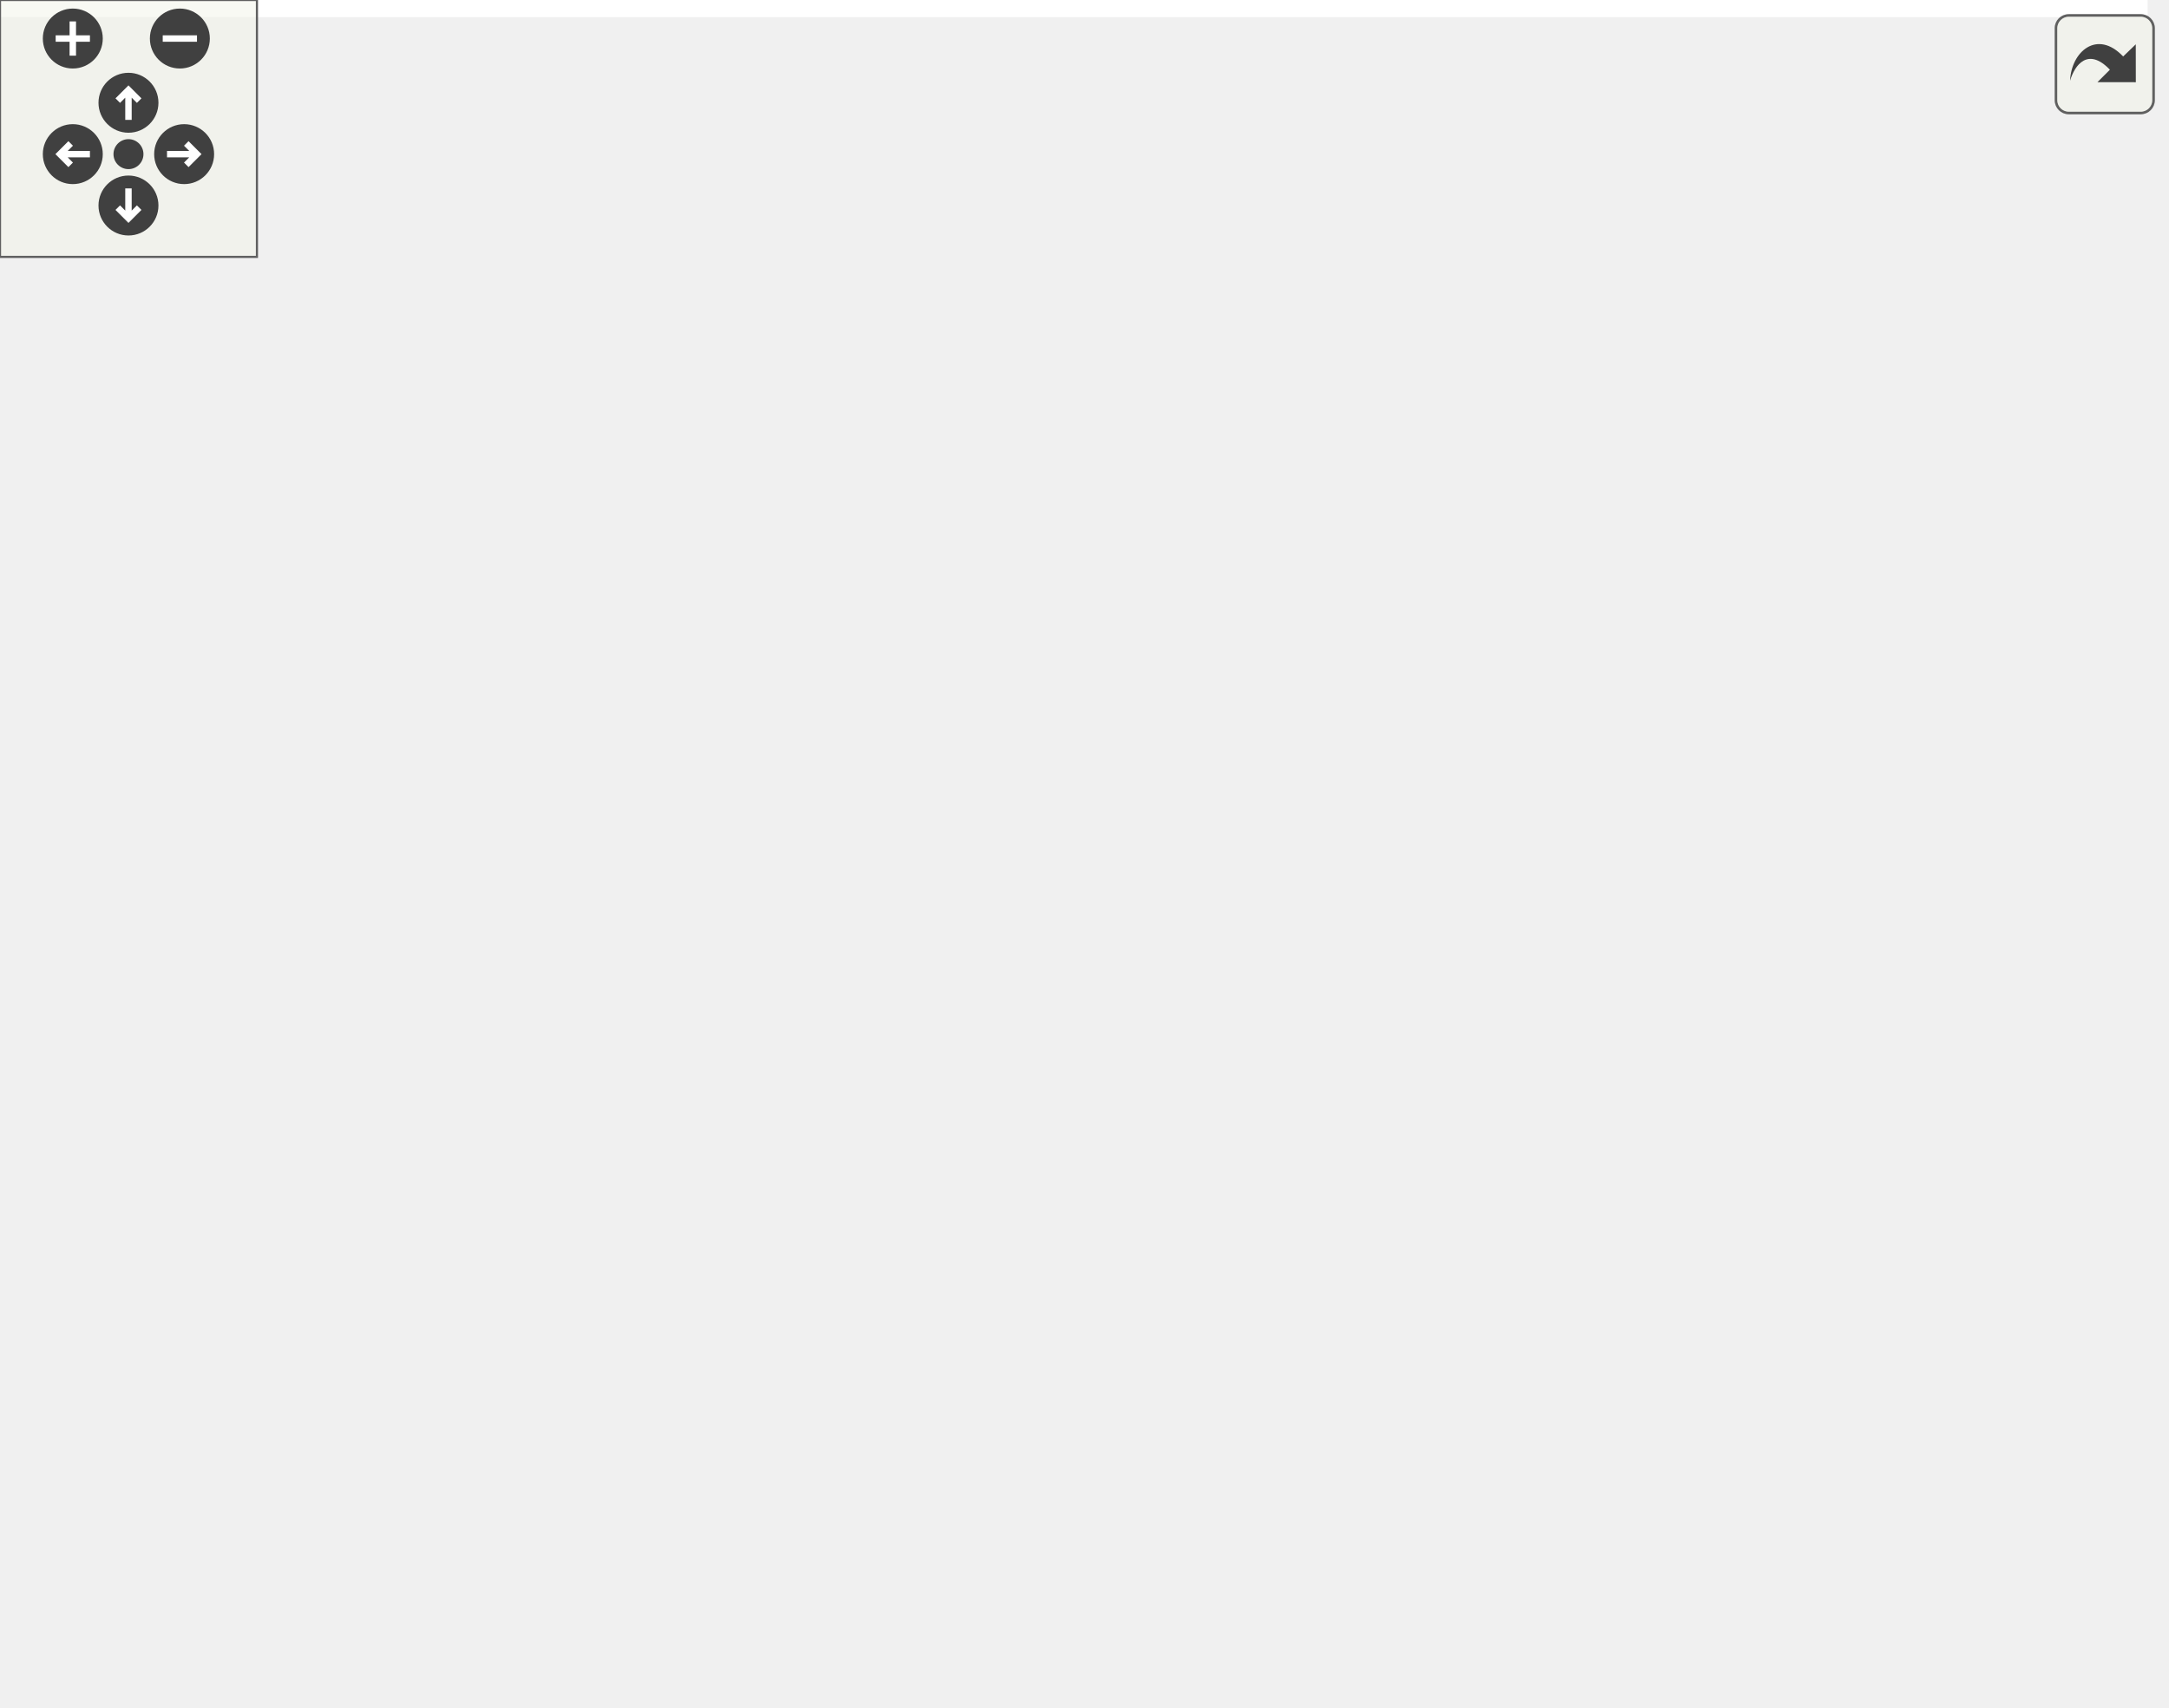
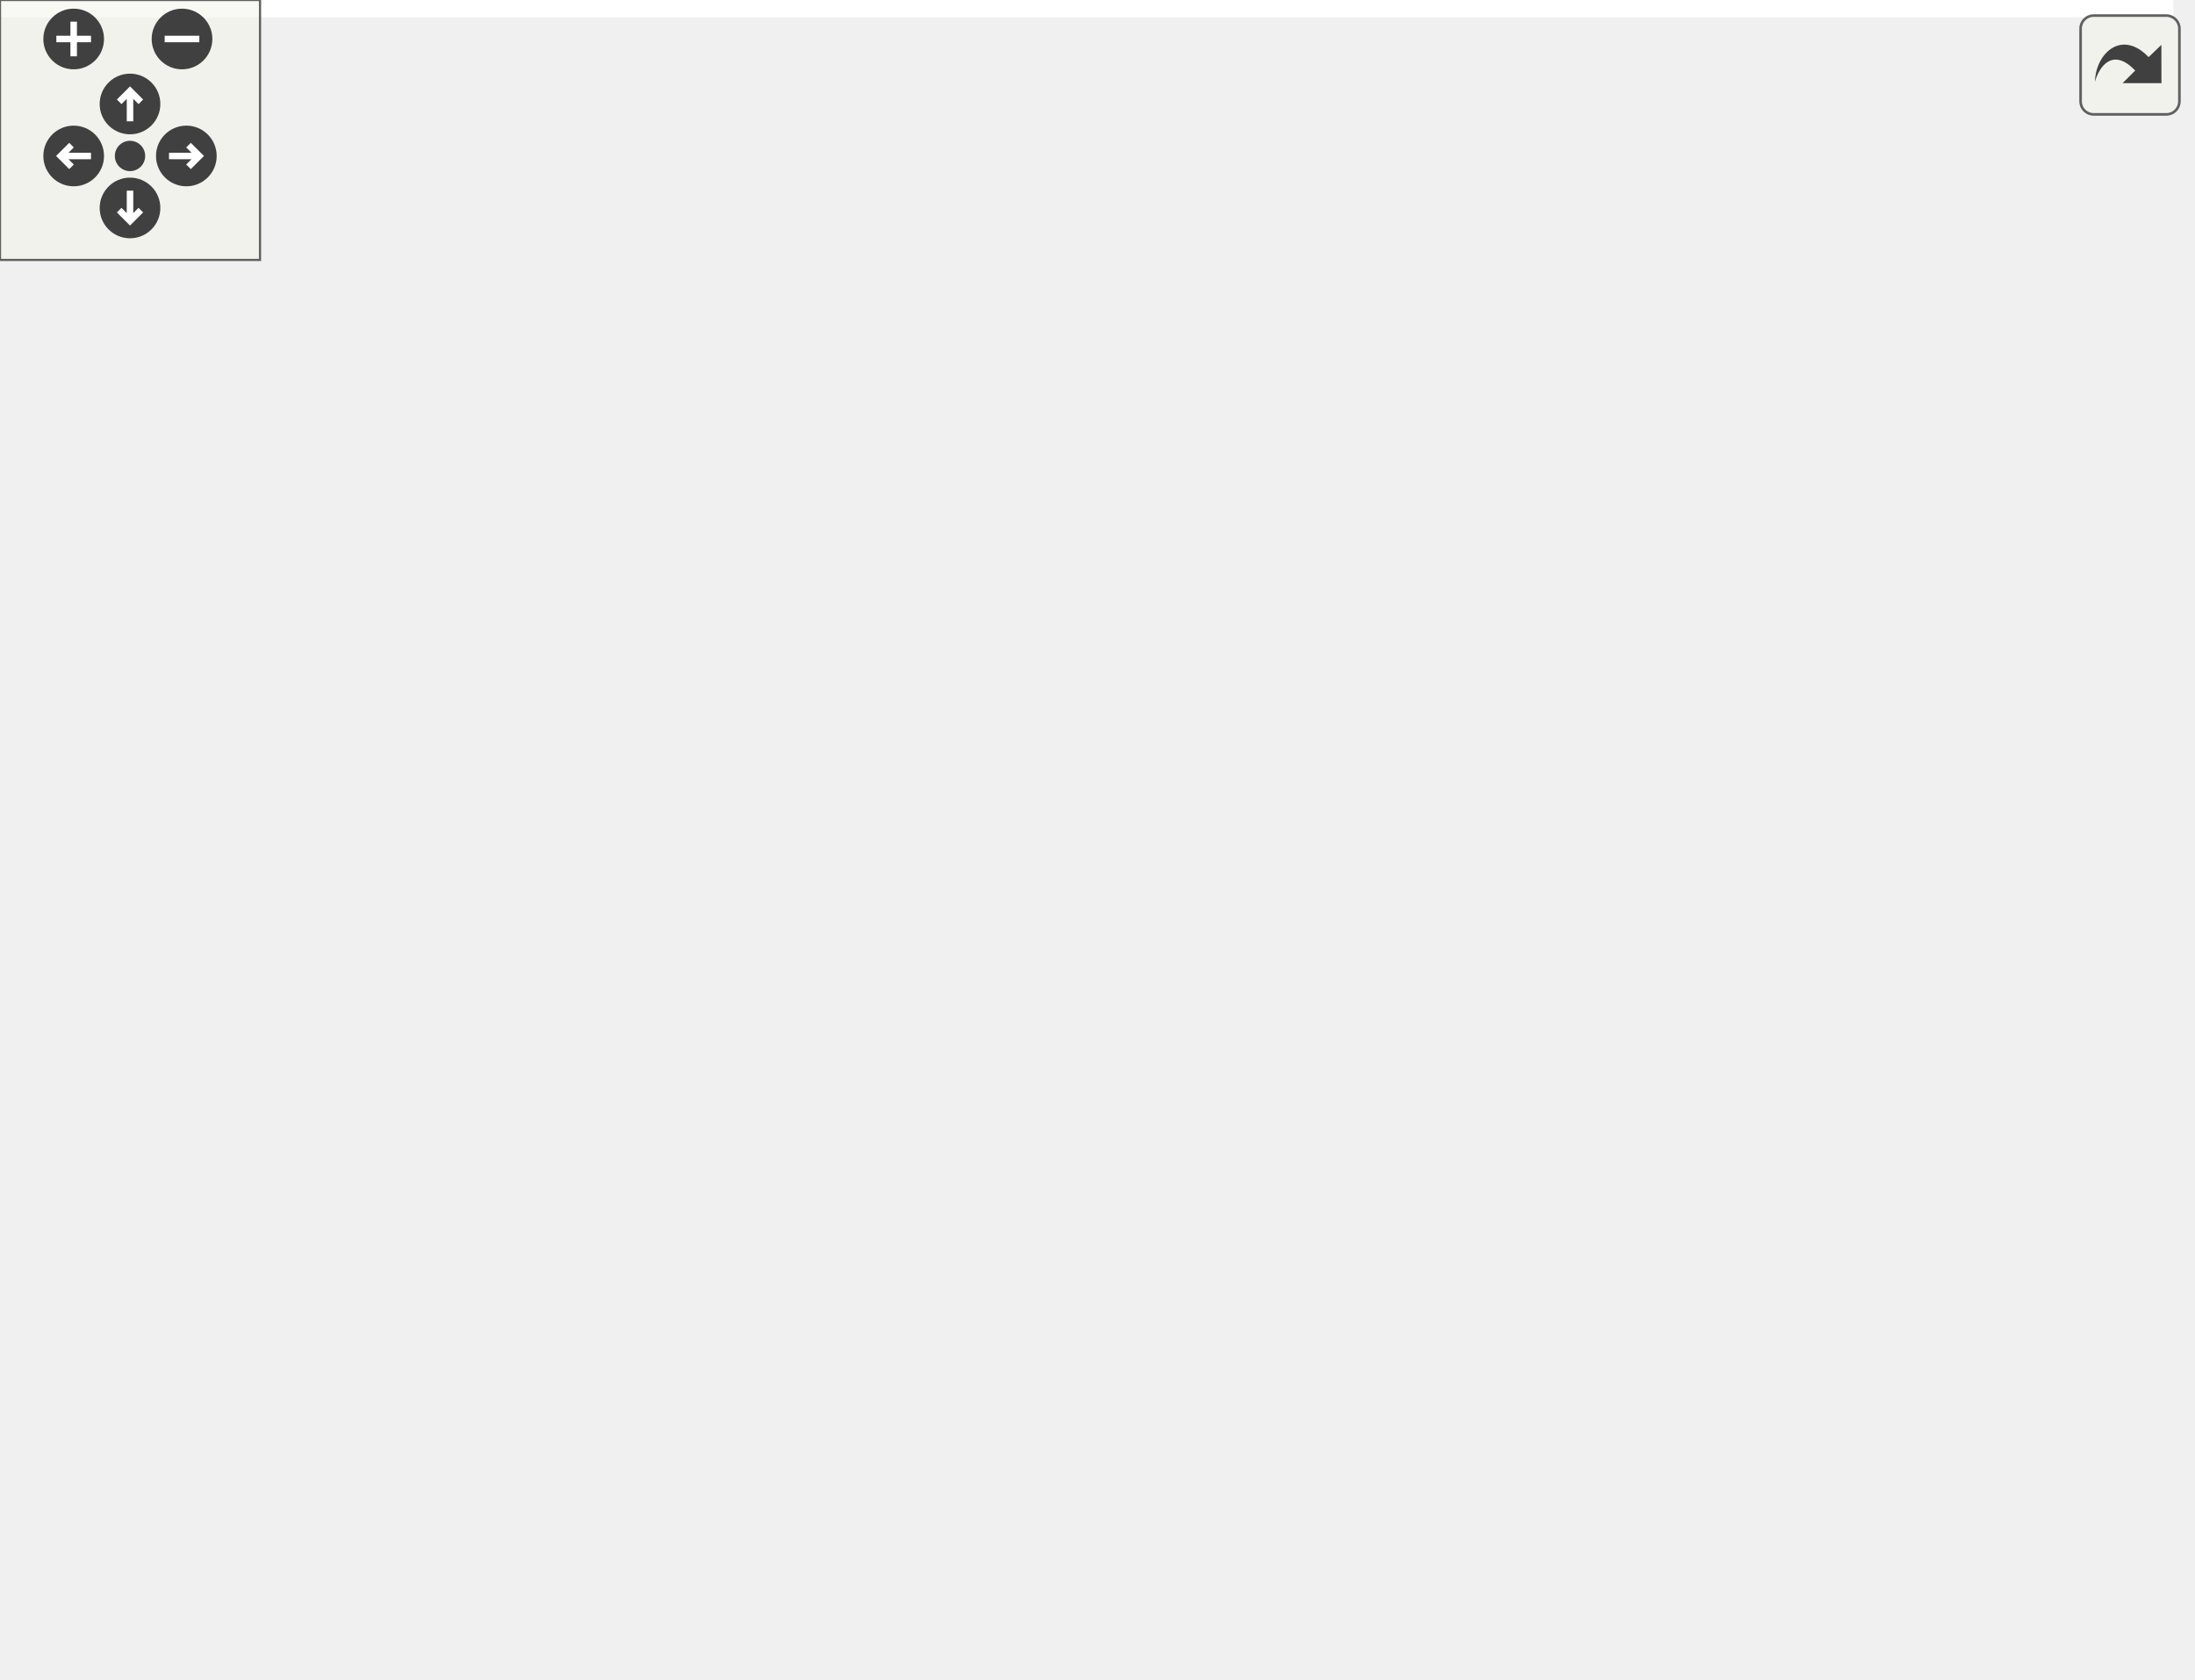
<svg xmlns="http://www.w3.org/2000/svg" xmlns:xlink="http://www.w3.org/1999/xlink" id="main" version="1.1" xml:space="preserve">
  <style type="text/css">
.edge:hover path { stroke: red; }
.edge:hover polygon { stroke: red; fill: red; }
</style>
  <defs>
    <circle id="rim" cx="0" cy="0" r="7" />
    <circle id="rim2" cx="0" cy="0" r="3.5" />
    <g id="zoomPlus">
      <use xlink:href="#rim" fill="#404040">
        <set attributeName="fill" to="#808080" begin="zoomplus.mouseover" end="zoomplus.mouseout" />
      </use>
      <path d="M-4,0h8M0,-4v8" fill="none" stroke="white" stroke-width="1.5" pointer-events="none" />
    </g>
    <g id="zoomMin">
      <use xlink:href="#rim" fill="#404040">
        <set attributeName="fill" to="#808080" begin="zoomminus.mouseover" end="zoomminus.mouseout" />
      </use>
      <path d="M-4,0h8" fill="none" stroke="white" stroke-width="1.5" pointer-events="none" />
    </g>
    <g id="dirArrow">
      <path fill="none" stroke="white" stroke-width="1.5" d="M0,-3.0v7 M-2.5,-0.5L0,-3.0L2.5,-0.5" />
    </g>
    <g id="resetDef">
      <use xlink:href="#rim2" fill="#404040">
        <set attributeName="fill" to="#808080" begin="reset.mouseover" end="reset.mouseout" />
      </use>
    </g>
  </defs>
  <svg id="graph" class="graph">
    <g id="viewport">
-       <polygon fill="white" stroke="transparent" points="-4,4 -4,-338 501.5,-338 501.5,4 -4,4" />
+       <polygon fill="white" stroke="transparent" points="-4,4 -4,-327 501.5,-327 501.5,4 -4,4" />
      <g id="node1" class="node">
        <g id="a_node1">
          <a xlink:title=" ">
-             <polygon fill="#bfbfbf" stroke="black" points="170,-171.5 170,-239.5 315,-239.5 315,-171.5 170,-171.5" />
-             <text text-anchor="middle" x="242.5" y="-227.5" font-family="Helvetica,sans-Serif" font-size="10.00">pocketmine\thread\Thread</text>
-             <polyline fill="none" stroke="black" points="170,-220.5 315,-220.5 " />
-             <text text-anchor="middle" x="242.5" y="-208.5" font-family="Helvetica,sans-Serif" font-size="10.00"> </text>
-             <polyline fill="none" stroke="black" points="170,-201.5 315,-201.5 " />
-             <text text-anchor="start" x="178" y="-189.5" font-family="Helvetica,sans-Serif" font-size="10.00">+ quit()</text>
-             <text text-anchor="start" x="178" y="-178.5" font-family="Helvetica,sans-Serif" font-size="10.00">+ start()</text>
+             <polygon fill="#bfbfbf" stroke="black" points="170,-160.5 170,-228.5 315,-228.5 315,-160.5 170,-160.5" />
+             <text text-anchor="middle" x="242.5" y="-216.5" font-family="Helvetica,sans-Serif" font-size="10.00">pocketmine\thread\Thread</text>
+             <polyline fill="none" stroke="black" points="170,-209.5 315,-209.5 " />
+             <text text-anchor="middle" x="242.5" y="-197.5" font-family="Helvetica,sans-Serif" font-size="10.00"> </text>
+             <polyline fill="none" stroke="black" points="170,-190.5 315,-190.5 " />
+             <text text-anchor="start" x="178" y="-178.5" font-family="Helvetica,sans-Serif" font-size="10.00">+ quit()</text>
+             <text text-anchor="start" x="178" y="-167.5" font-family="Helvetica,sans-Serif" font-size="10.00">+ start()</text>
          </a>
        </g>
      </g>
      <g id="node3" class="node">
        <g id="a_node3">
          <a xlink:href="../../de/dc9/classpocketmine_1_1network_1_1mcpe_1_1raklib_1_1_rak_lib_server.html" target="_top" xlink:title=" ">
-             <polygon fill="white" stroke="#bfbfbf" points="0,-0.5 0,-134.5 145,-134.5 145,-0.5 0,-0.5" />
-             <text text-anchor="start" x="8" y="-122.5" font-family="Helvetica,sans-Serif" font-size="10.00">pocketmine\network</text>
-             <text text-anchor="middle" x="72.5" y="-111.5" font-family="Helvetica,sans-Serif" font-size="10.00">\mcpe\raklib\RakLibServer</text>
-             <polyline fill="none" stroke="#bfbfbf" points="0,-104.5 145,-104.5 " />
-             <text text-anchor="start" x="8" y="-92.5" font-family="Helvetica,sans-Serif" font-size="10.00"># $address</text>
-             <text text-anchor="start" x="8" y="-81.5" font-family="Helvetica,sans-Serif" font-size="10.00"># $mainPath</text>
-             <text text-anchor="start" x="8" y="-70.5" font-family="Helvetica,sans-Serif" font-size="10.00"># $ready</text>
-             <polyline fill="none" stroke="#bfbfbf" points="0,-63.5 145,-63.5 " />
-             <text text-anchor="start" x="8" y="-51.5" font-family="Helvetica,sans-Serif" font-size="10.00">+ __construct()</text>
-             <text text-anchor="start" x="8" y="-40.5" font-family="Helvetica,sans-Serif" font-size="10.00">+ getThreadName()</text>
-             <text text-anchor="start" x="8" y="-29.5" font-family="Helvetica,sans-Serif" font-size="10.00">+ startAndWait()</text>
-             <text text-anchor="start" x="8" y="-18.5" font-family="Helvetica,sans-Serif" font-size="10.00"># onRun()</text>
-             <text text-anchor="start" x="8" y="-7.5" font-family="Helvetica,sans-Serif" font-size="10.00"># onUncaughtException()</text>
+             <polygon fill="white" stroke="#bfbfbf" points="0,-0.5 0,-123.5 145,-123.5 145,-0.5 0,-0.5" />
+             <text text-anchor="start" x="8" y="-111.5" font-family="Helvetica,sans-Serif" font-size="10.00">pocketmine\network</text>
+             <text text-anchor="middle" x="72.5" y="-100.5" font-family="Helvetica,sans-Serif" font-size="10.00">\mcpe\raklib\RakLibServer</text>
+             <polyline fill="none" stroke="#bfbfbf" points="0,-93.5 145,-93.5 " />
+             <text text-anchor="start" x="8" y="-81.5" font-family="Helvetica,sans-Serif" font-size="10.00"># $address</text>
+             <text text-anchor="start" x="8" y="-70.5" font-family="Helvetica,sans-Serif" font-size="10.00"># $mainPath</text>
+             <text text-anchor="start" x="8" y="-59.5" font-family="Helvetica,sans-Serif" font-size="10.00"># $ready</text>
+             <polyline fill="none" stroke="#bfbfbf" points="0,-52.5 145,-52.5 " />
+             <text text-anchor="start" x="8" y="-40.5" font-family="Helvetica,sans-Serif" font-size="10.00">+ __construct()</text>
+             <text text-anchor="start" x="8" y="-29.5" font-family="Helvetica,sans-Serif" font-size="10.00">+ getThreadName()</text>
+             <text text-anchor="start" x="8" y="-18.5" font-family="Helvetica,sans-Serif" font-size="10.00">+ startAndWait()</text>
+             <text text-anchor="start" x="8" y="-7.5" font-family="Helvetica,sans-Serif" font-size="10.00"># onRun()</text>
          </a>
        </g>
      </g>
      <g id="edge2" class="edge">
-         <path fill="none" stroke="midnightblue" d="M192.33,-165.06C179.94,-155.27 166.72,-144.78 154.5,-135 151.49,-132.59 148.43,-130.14 145.34,-127.65" />
-         <polygon fill="none" stroke="midnightblue" points="190.32,-167.93 200.34,-171.38 194.66,-162.44 190.32,-167.93" />
+         <path fill="none" stroke="midnightblue" d="M190.87,-153.87C176.46,-142.8 160.53,-130.57 145.15,-118.77" />
+         <polygon fill="none" stroke="midnightblue" points="189.1,-156.92 199.16,-160.23 193.36,-151.37 189.1,-156.92" />
      </g>
      <g id="node4" class="node">
        <g id="a_node4">
          <a xlink:href="../../d7/d71/classpocketmine_1_1utils_1_1_main_logger_thread.html" target="_top" xlink:title=" ">
-             <polygon fill="white" stroke="#bfbfbf" points="163.5,-11.5 163.5,-123.5 321.5,-123.5 321.5,-11.5 163.5,-11.5" />
-             <text text-anchor="start" x="171.5" y="-111.5" font-family="Helvetica,sans-Serif" font-size="10.00">pocketmine\utils\MainLogger</text>
-             <text text-anchor="middle" x="242.5" y="-100.5" font-family="Helvetica,sans-Serif" font-size="10.00">Thread</text>
-             <polyline fill="none" stroke="#bfbfbf" points="163.5,-93.5 321.5,-93.5 " />
-             <text text-anchor="middle" x="242.5" y="-81.5" font-family="Helvetica,sans-Serif" font-size="10.00"> </text>
-             <polyline fill="none" stroke="#bfbfbf" points="163.5,-74.5 321.5,-74.5 " />
-             <text text-anchor="start" x="171.5" y="-62.5" font-family="Helvetica,sans-Serif" font-size="10.00">+ __construct()</text>
-             <text text-anchor="start" x="171.5" y="-51.5" font-family="Helvetica,sans-Serif" font-size="10.00">+ run()</text>
-             <text text-anchor="start" x="171.5" y="-40.5" font-family="Helvetica,sans-Serif" font-size="10.00">+ shutdown()</text>
-             <text text-anchor="start" x="171.5" y="-29.5" font-family="Helvetica,sans-Serif" font-size="10.00">+ syncFlushBuffer()</text>
-             <text text-anchor="start" x="171.5" y="-18.5" font-family="Helvetica,sans-Serif" font-size="10.00">+ write()</text>
+             <polygon fill="white" stroke="#bfbfbf" points="163.5,-6 163.5,-118 321.5,-118 321.5,-6 163.5,-6" />
+             <text text-anchor="start" x="171.5" y="-106" font-family="Helvetica,sans-Serif" font-size="10.00">pocketmine\utils\MainLogger</text>
+             <text text-anchor="middle" x="242.5" y="-95" font-family="Helvetica,sans-Serif" font-size="10.00">Thread</text>
+             <polyline fill="none" stroke="#bfbfbf" points="163.5,-88 321.5,-88 " />
+             <text text-anchor="middle" x="242.5" y="-76" font-family="Helvetica,sans-Serif" font-size="10.00"> </text>
+             <polyline fill="none" stroke="#bfbfbf" points="163.5,-69 321.5,-69 " />
+             <text text-anchor="start" x="171.5" y="-57" font-family="Helvetica,sans-Serif" font-size="10.00">+ __construct()</text>
+             <text text-anchor="start" x="171.5" y="-46" font-family="Helvetica,sans-Serif" font-size="10.00">+ run()</text>
+             <text text-anchor="start" x="171.5" y="-35" font-family="Helvetica,sans-Serif" font-size="10.00">+ shutdown()</text>
+             <text text-anchor="start" x="171.5" y="-24" font-family="Helvetica,sans-Serif" font-size="10.00">+ syncFlushBuffer()</text>
+             <text text-anchor="start" x="171.5" y="-13" font-family="Helvetica,sans-Serif" font-size="10.00">+ write()</text>
          </a>
        </g>
      </g>
      <g id="edge3" class="edge">
-         <path fill="none" stroke="midnightblue" d="M242.5,-161.12C242.5,-149.21 242.5,-136.15 242.5,-123.68" />
-         <polygon fill="none" stroke="midnightblue" points="239,-161.23 242.5,-171.23 246,-161.23 239,-161.23" />
+         <path fill="none" stroke="midnightblue" d="M242.5,-149.91C242.5,-139.69 242.5,-128.66 242.5,-118.01" />
+         <polygon fill="none" stroke="midnightblue" points="239,-150.23 242.5,-160.23 246,-150.23 239,-150.23" />
      </g>
      <g id="node5" class="node">
        <g id="a_node5">
          <a xlink:href="../../d2/d87/classpocketmine_1_1utils_1_1_server_killer.html" target="_top" xlink:title=" ">
-             <polygon fill="white" stroke="#bfbfbf" points="339.5,-22.5 339.5,-112.5 497.5,-112.5 497.5,-22.5 339.5,-22.5" />
-             <text text-anchor="middle" x="418.5" y="-100.5" font-family="Helvetica,sans-Serif" font-size="10.00">pocketmine\utils\ServerKiller</text>
-             <polyline fill="none" stroke="#bfbfbf" points="339.5,-93.5 497.5,-93.5 " />
-             <text text-anchor="middle" x="418.5" y="-81.5" font-family="Helvetica,sans-Serif" font-size="10.00"> </text>
-             <polyline fill="none" stroke="#bfbfbf" points="339.5,-74.5 497.5,-74.5 " />
-             <text text-anchor="start" x="347.5" y="-62.5" font-family="Helvetica,sans-Serif" font-size="10.00">+ __construct()</text>
-             <text text-anchor="start" x="347.5" y="-51.5" font-family="Helvetica,sans-Serif" font-size="10.00">+ getThreadName()</text>
-             <text text-anchor="start" x="347.5" y="-40.5" font-family="Helvetica,sans-Serif" font-size="10.00">+ quit()</text>
-             <text text-anchor="start" x="347.5" y="-29.5" font-family="Helvetica,sans-Serif" font-size="10.00"># onRun()</text>
+             <polygon fill="white" stroke="#bfbfbf" points="339.5,-17 339.5,-107 497.5,-107 497.5,-17 339.5,-17" />
+             <text text-anchor="middle" x="418.5" y="-95" font-family="Helvetica,sans-Serif" font-size="10.00">pocketmine\utils\ServerKiller</text>
+             <polyline fill="none" stroke="#bfbfbf" points="339.5,-88 497.5,-88 " />
+             <text text-anchor="middle" x="418.5" y="-76" font-family="Helvetica,sans-Serif" font-size="10.00"> </text>
+             <polyline fill="none" stroke="#bfbfbf" points="339.5,-69 497.5,-69 " />
+             <text text-anchor="start" x="347.5" y="-57" font-family="Helvetica,sans-Serif" font-size="10.00">+ __construct()</text>
+             <text text-anchor="start" x="347.5" y="-46" font-family="Helvetica,sans-Serif" font-size="10.00">+ getThreadName()</text>
+             <text text-anchor="start" x="347.5" y="-35" font-family="Helvetica,sans-Serif" font-size="10.00">+ quit()</text>
+             <text text-anchor="start" x="347.5" y="-24" font-family="Helvetica,sans-Serif" font-size="10.00"># onRun()</text>
          </a>
        </g>
      </g>
      <g id="edge4" class="edge">
-         <path fill="none" stroke="midnightblue" d="M293.5,-165.09C314.71,-148.7 339.44,-129.6 361.27,-112.73" />
-         <polygon fill="none" stroke="midnightblue" points="291.33,-162.35 285.55,-171.23 295.61,-167.89 291.33,-162.35" />
+         <path fill="none" stroke="midnightblue" d="M295.48,-154.22C315.53,-139.35 338.49,-122.33 359.09,-107.05" />
+         <polygon fill="none" stroke="midnightblue" points="293.32,-151.46 287.37,-160.23 297.49,-157.09 293.32,-151.46" />
      </g>
      <g id="node2" class="node">
        <g id="a_node2">
          <a xlink:title=" ">
-             <polygon fill="white" stroke="#bfbfbf" points="201,-276.5 201,-333.5 284,-333.5 284,-276.5 201,-276.5" />
-             <text text-anchor="middle" x="242.5" y="-321.5" font-family="Helvetica,sans-Serif" font-size="10.00">NativeThread</text>
-             <polyline fill="none" stroke="#bfbfbf" points="201,-314.5 284,-314.5 " />
-             <text text-anchor="middle" x="242.5" y="-302.5" font-family="Helvetica,sans-Serif" font-size="10.00"> </text>
-             <polyline fill="none" stroke="#bfbfbf" points="201,-295.5 284,-295.5 " />
-             <text text-anchor="middle" x="242.5" y="-283.5" font-family="Helvetica,sans-Serif" font-size="10.00"> </text>
+             <polygon fill="white" stroke="#bfbfbf" points="201,-265.5 201,-322.5 284,-322.5 284,-265.5 201,-265.5" />
+             <text text-anchor="middle" x="242.5" y="-310.5" font-family="Helvetica,sans-Serif" font-size="10.00">NativeThread</text>
+             <polyline fill="none" stroke="#bfbfbf" points="201,-303.5 284,-303.5 " />
+             <text text-anchor="middle" x="242.5" y="-291.5" font-family="Helvetica,sans-Serif" font-size="10.00"> </text>
+             <polyline fill="none" stroke="#bfbfbf" points="201,-284.5 284,-284.5 " />
+             <text text-anchor="middle" x="242.5" y="-272.5" font-family="Helvetica,sans-Serif" font-size="10.00"> </text>
          </a>
        </g>
      </g>
      <g id="edge1" class="edge">
-         <path fill="none" stroke="midnightblue" d="M242.5,-266.06C242.5,-257.39 242.5,-248.24 242.5,-239.79" />
-         <polygon fill="none" stroke="midnightblue" points="239,-266.32 242.5,-276.32 246,-266.32 239,-266.32" />
+         <path fill="none" stroke="midnightblue" d="M242.5,-255.06C242.5,-246.39 242.5,-237.24 242.5,-228.79" />
+         <polygon fill="none" stroke="midnightblue" points="239,-255.32 242.5,-265.32 246,-255.32 239,-255.32" />
      </g>
    </g>
  </svg>
  <g id="navigator" transform="translate(0 0)" fill="#404254">
    <rect fill="#f2f5e9" fill-opacity="0.5" stroke="#606060" stroke-width=".5" x="0" y="0" width="60" height="60" />
    <use id="zoomplus" xlink:href="#zoomPlus" x="17" y="9" />
    <use id="zoomminus" xlink:href="#zoomMin" x="42" y="9" />
    <use id="reset" xlink:href="#resetDef" x="30" y="36" />
    <g id="arrowUp" xlink:href="#dirArrow" transform="translate(30 24)">
      <use xlink:href="#rim" fill="#404040">
        <set attributeName="fill" to="#808080" begin="arrowUp.mouseover" end="arrowUp.mouseout" />
      </use>
      <path fill="none" stroke="white" stroke-width="1.5" d="M0,-3.0v7 M-2.5,-0.5L0,-3.0L2.5,-0.5" />
    </g>
    <g id="arrowRight" xlink:href="#dirArrow" transform="rotate(90) translate(36 -43)">
      <use xlink:href="#rim" fill="#404040">
        <set attributeName="fill" to="#808080" begin="arrowRight.mouseover" end="arrowRight.mouseout" />
      </use>
      <path fill="none" stroke="white" stroke-width="1.5" d="M0,-3.0v7 M-2.5,-0.5L0,-3.0L2.5,-0.5" />
    </g>
    <g id="arrowDown" xlink:href="#dirArrow" transform="rotate(180) translate(-30 -48)">
      <use xlink:href="#rim" fill="#404040">
        <set attributeName="fill" to="#808080" begin="arrowDown.mouseover" end="arrowDown.mouseout" />
      </use>
      <path fill="none" stroke="white" stroke-width="1.5" d="M0,-3.0v7 M-2.5,-0.5L0,-3.0L2.5,-0.5" />
    </g>
    <g id="arrowLeft" xlink:href="#dirArrow" transform="rotate(270) translate(-36 17)">
      <use xlink:href="#rim" fill="#404040">
        <set attributeName="fill" to="#808080" begin="arrowLeft.mouseover" end="arrowLeft.mouseout" />
      </use>
      <path fill="none" stroke="white" stroke-width="1.5" d="M0,-3.0v7 M-2.5,-0.5L0,-3.0L2.5,-0.5" />
    </g>
  </g>
  <svg viewBox="0 0 15 15" width="100%" height="30px" preserveAspectRatio="xMaxYMin meet">
    <g id="arrow_out" transform="scale(0.3 0.3)">
      <a xlink:href="classpocketmine_1_1thread_1_1_thread__inherit__graph_org.svg" target="_base">
        <rect id="button" ry="5" rx="5" y="6" x="6" height="38" width="38" fill="#f2f5e9" fill-opacity="0.5" stroke="#606060" stroke-width="1.0" />
        <path id="arrow" d="M 11.5,31.437 C 11.94,20.098 22.043,11.323 32.159,21.979 L 37.069,17.246 C 37.069,17.246 37.088,32 37.088,32 L 22.16,31.978 C 22.16,31.978 26.998,27.14 26.998,27.14 C 18.529,18.264 13.292,25.23 11.5,31.437 z" style="fill:#404040;" />
      </a>
    </g>
  </svg>
</svg>
